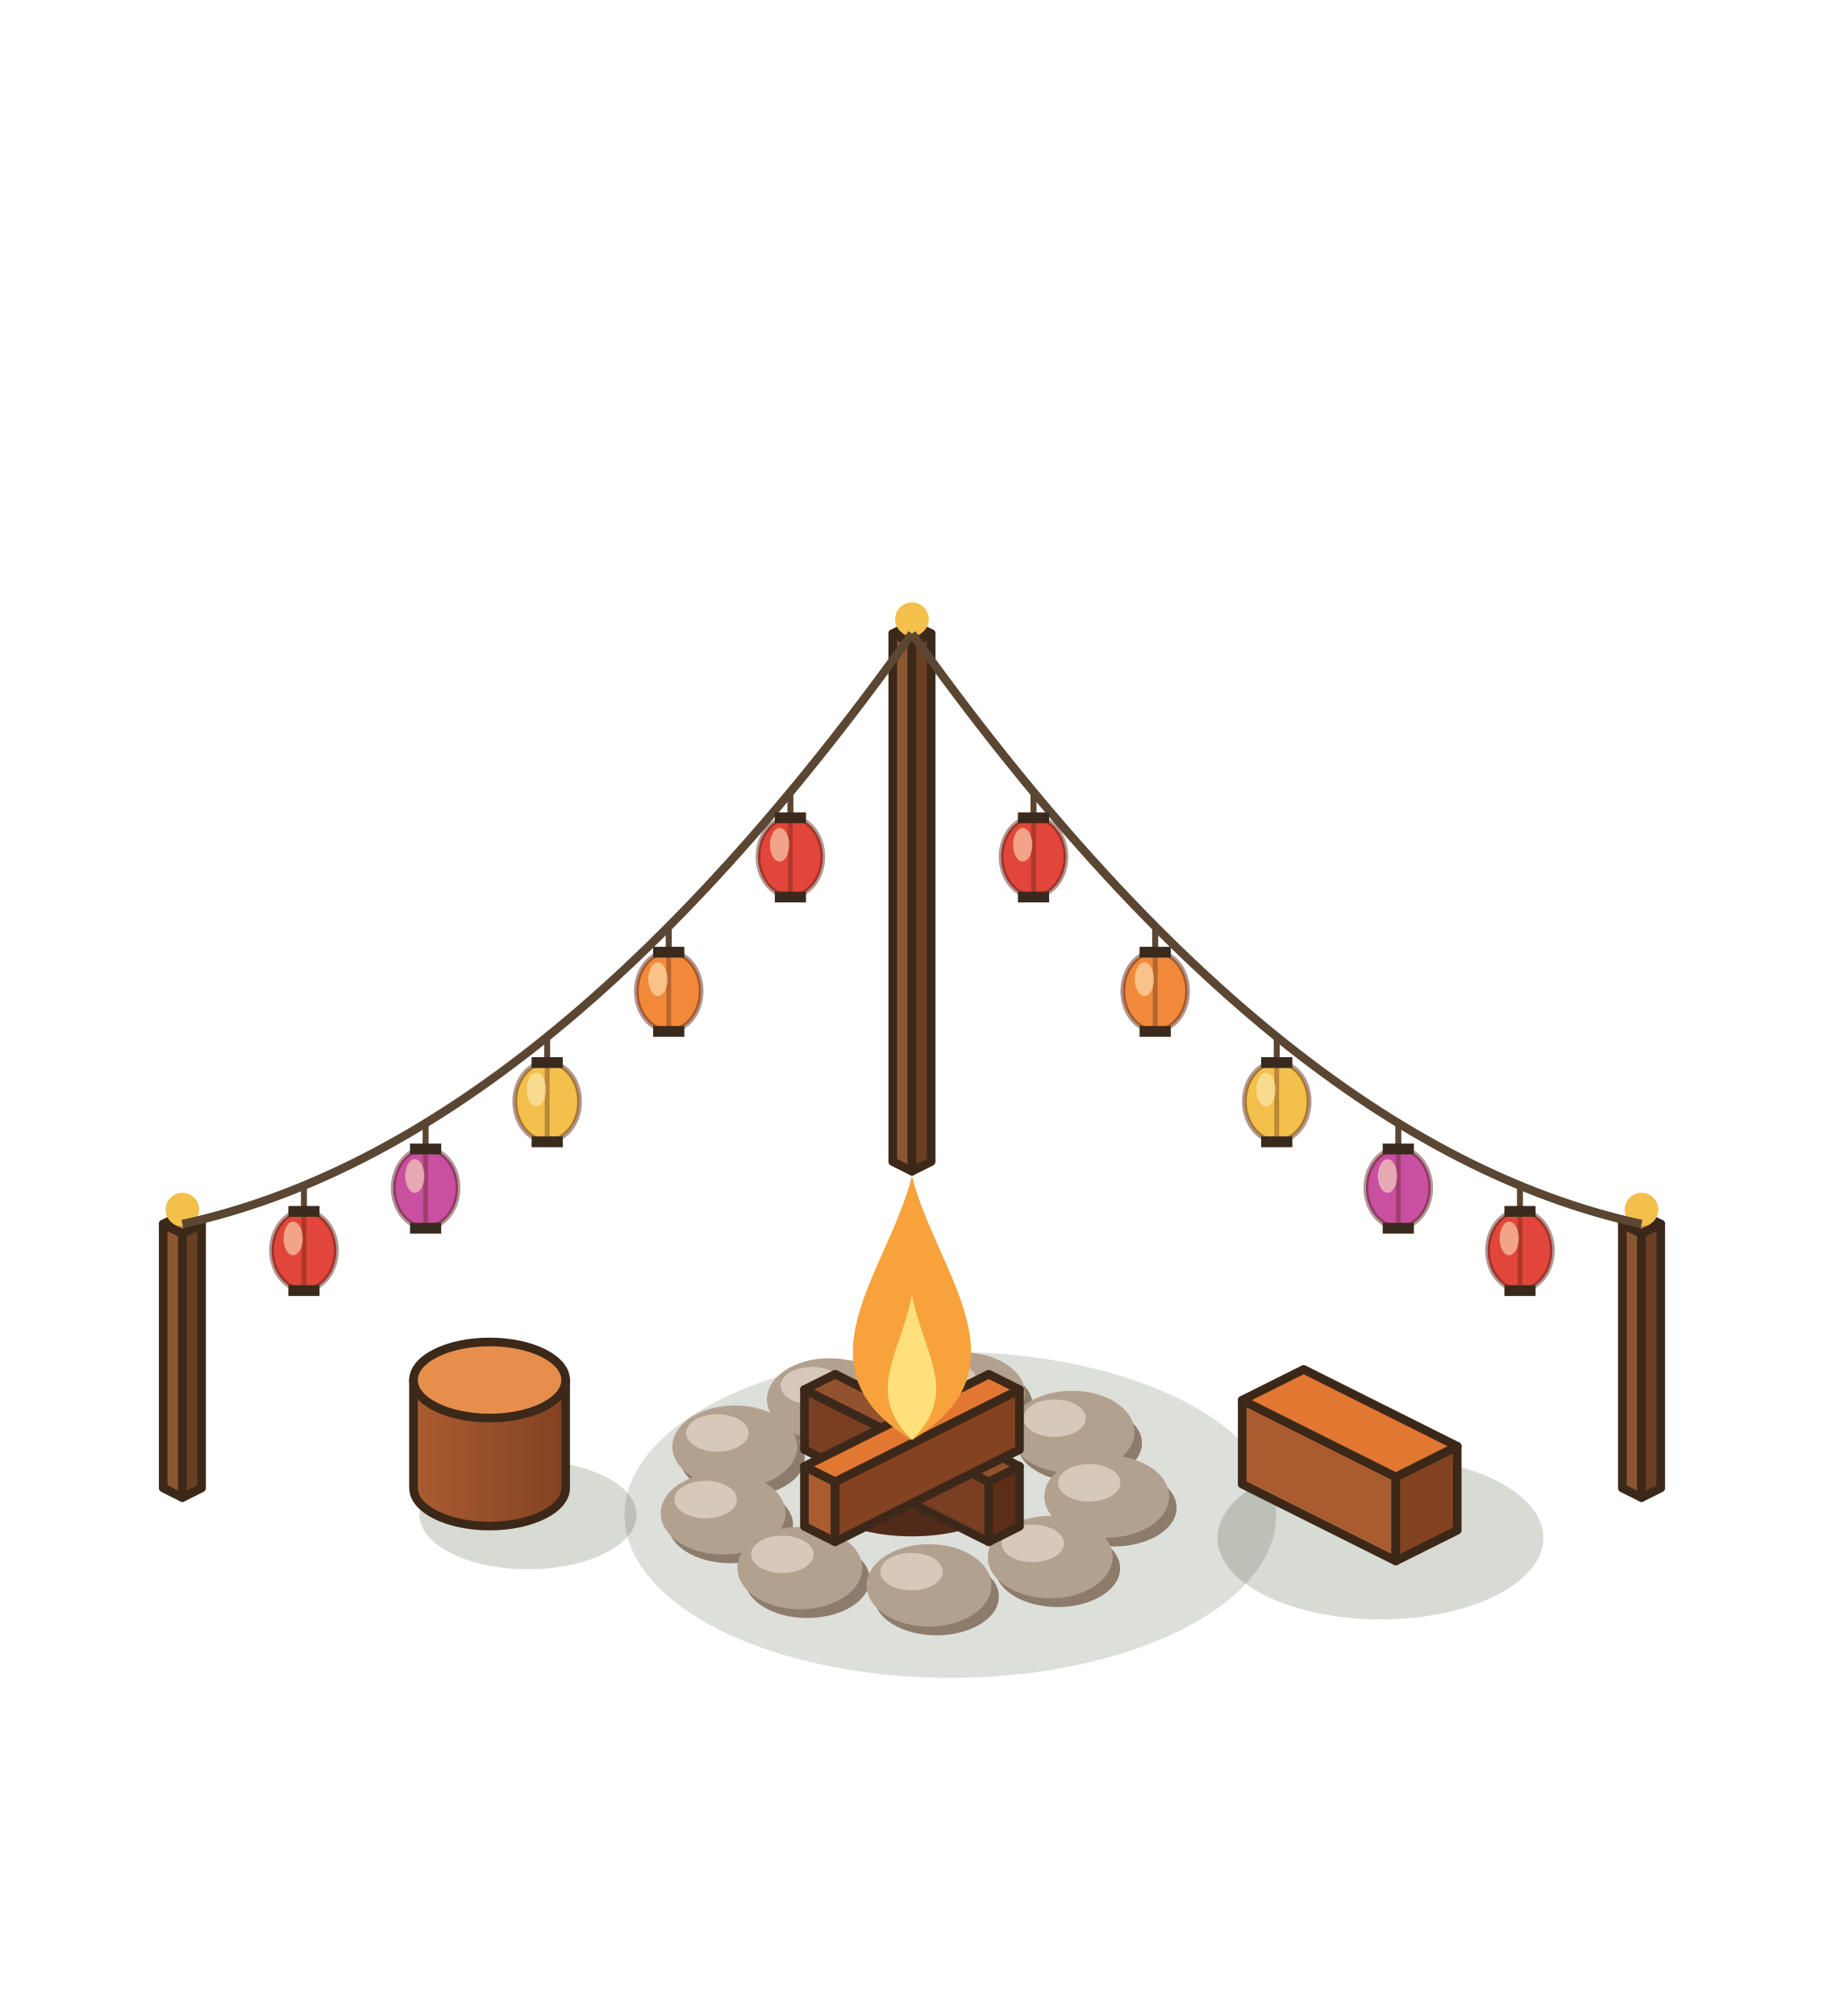
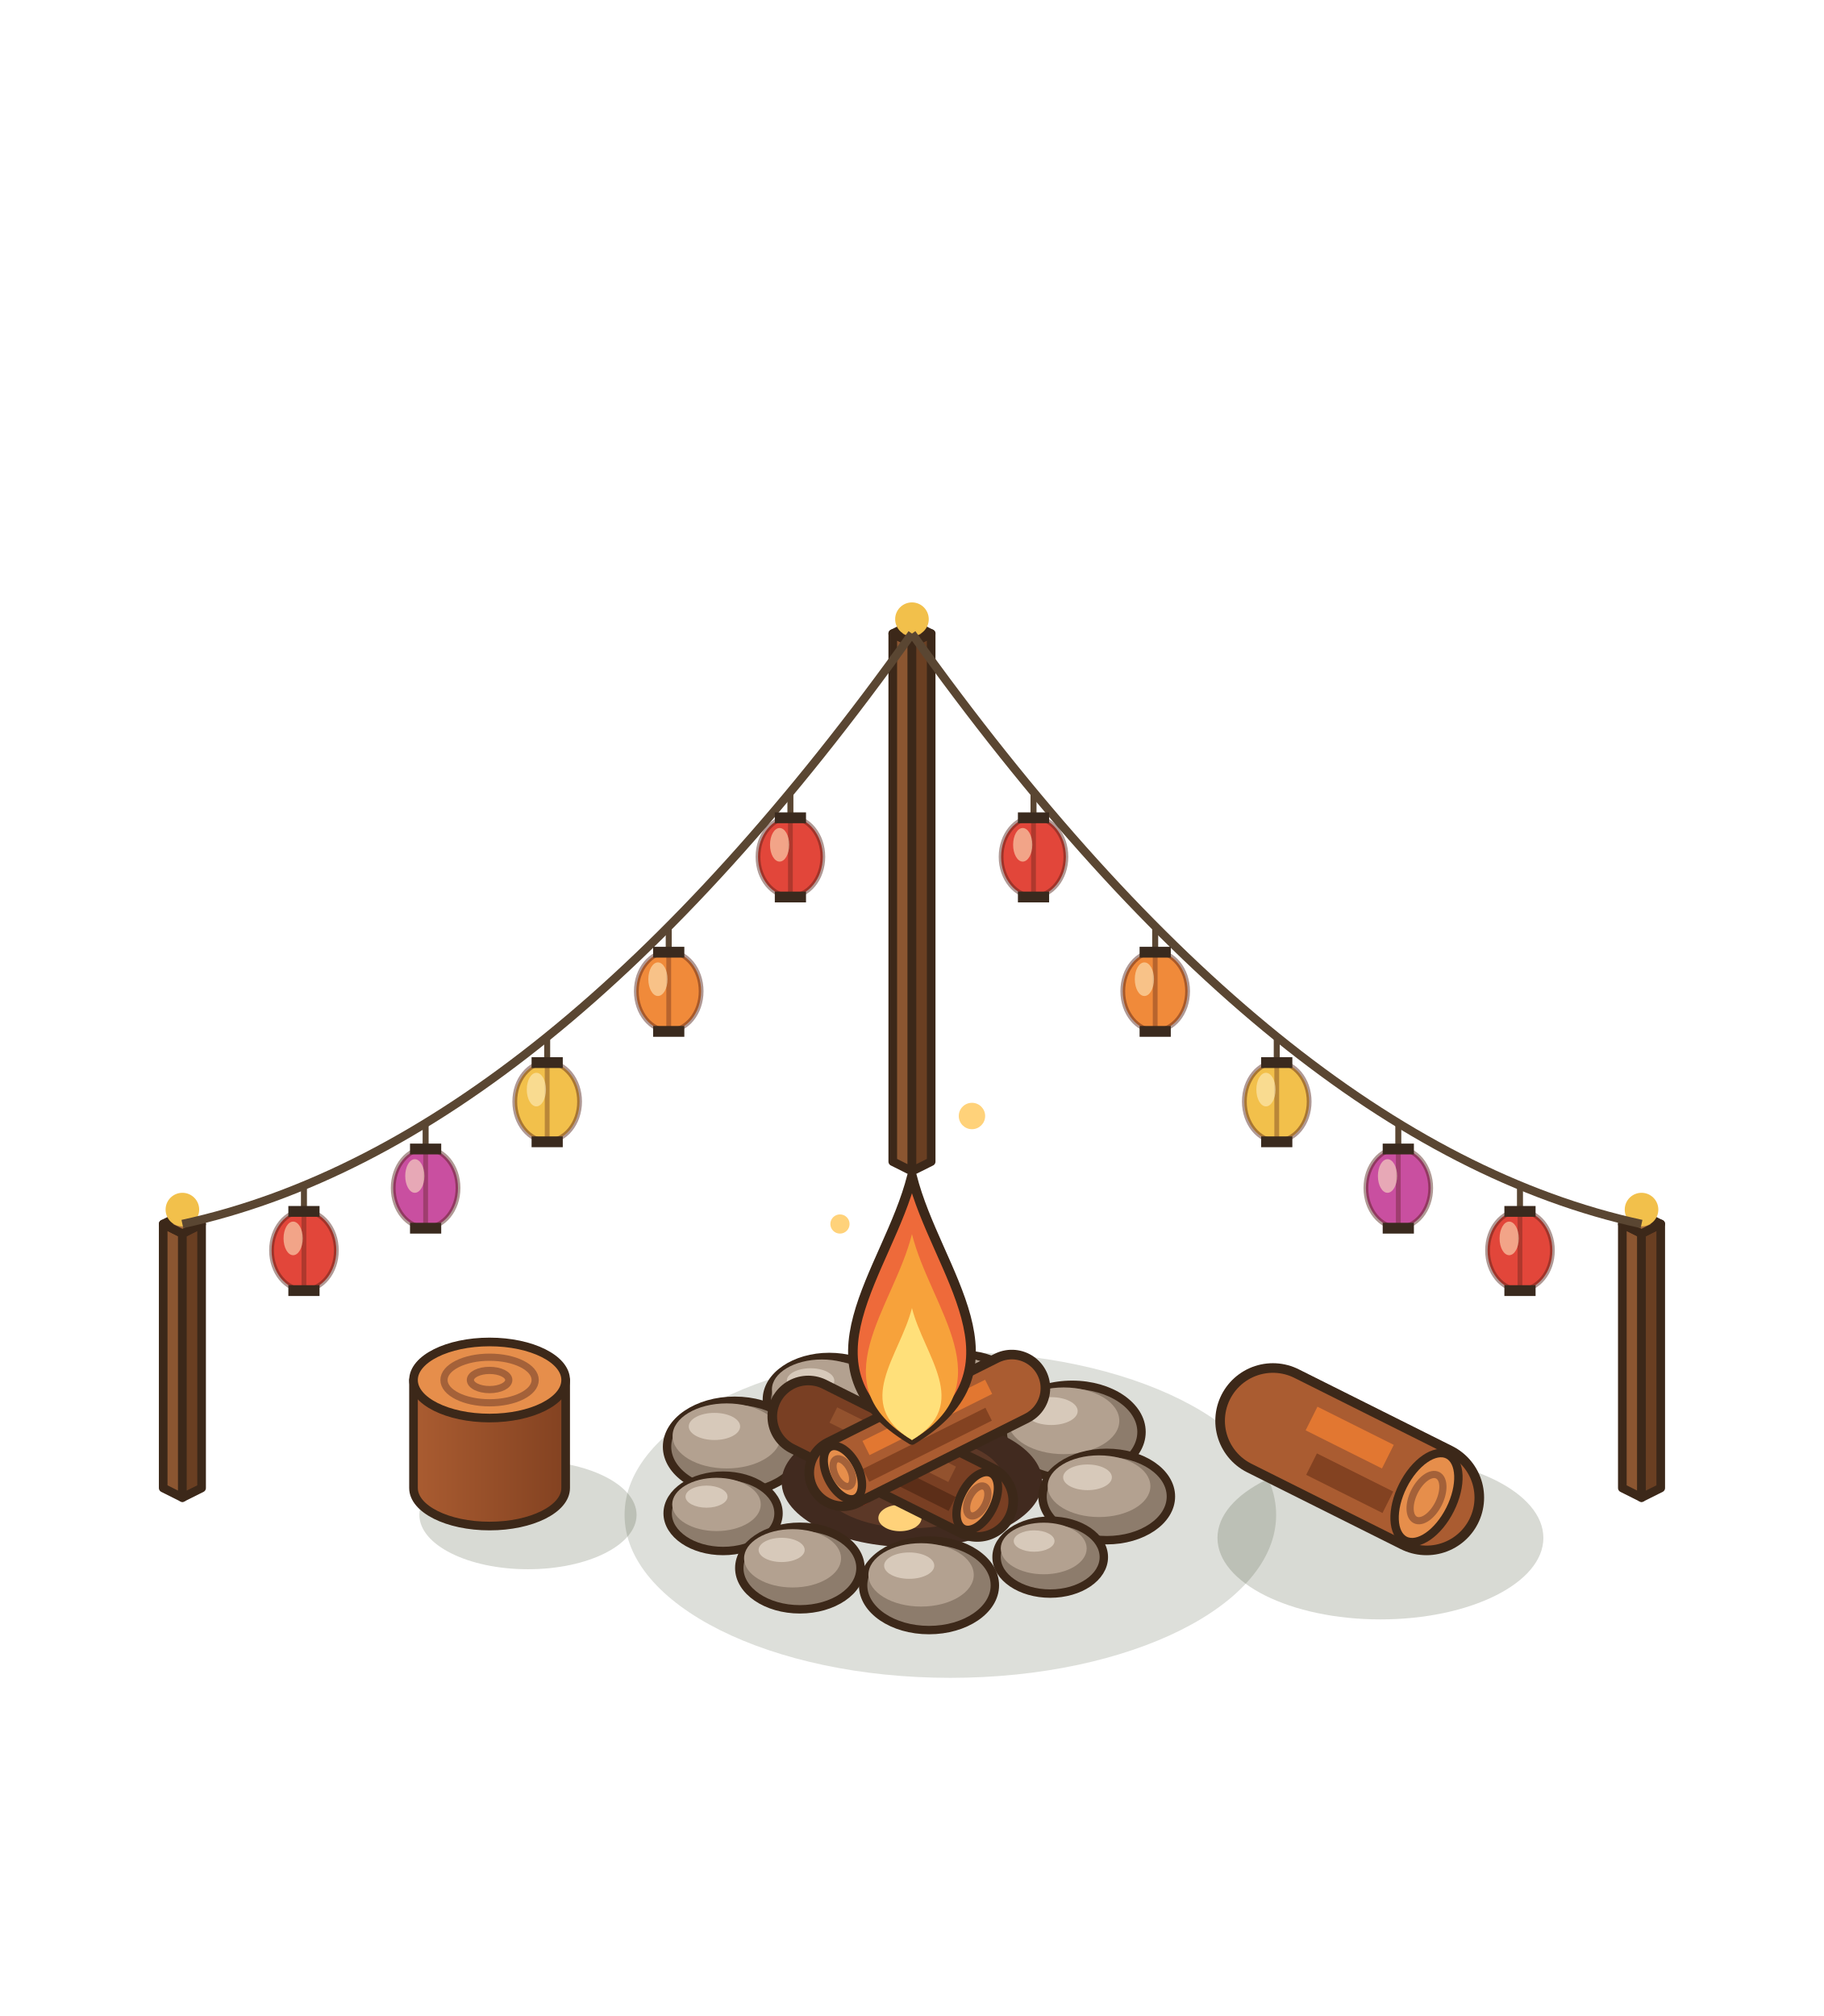
<svg xmlns="http://www.w3.org/2000/svg" width="190" height="210" viewBox="-95 -155 190 210">
  <g transform="scale(1.25)">
    <ellipse cx="3.2" cy="2.24" rx="27.15" ry="13.58" fill="rgba(40,55,20,0.16)" />
    <ellipse cx="39.04" cy="4.16" rx="13.58" ry="6.79" fill="rgba(40,55,20,0.18)" />
-     <polygon points="27.52,-0.32 40.32,6.08 40.32,-0.92 27.52,-7.32" fill="#AA5C31" stroke="#3C2819" stroke-width="0.72" stroke-linejoin="round" />
-     <polygon points="45.44,3.52 40.32,6.08 40.32,-0.92 45.44,-3.48" fill="#834221" stroke="#3C2819" stroke-width="0.72" stroke-linejoin="round" />
-     <polygon points="32.64,-9.88 45.44,-3.48 40.32,-0.92 27.52,-7.32" fill="#E27731" stroke="#3C2819" stroke-width="0.72" stroke-linejoin="round" />
-     <ellipse cx="4.841" cy="-6.932" rx="5.2" ry="3.224" fill="#8D7C6C" />
-     <ellipse cx="4.217" cy="-7.868" rx="5.2" ry="3.432" fill="#B3A190" />
-     <ellipse cx="2.761" cy="-9.012" rx="2.6" ry="1.56" fill="#D7C9BA" />
-     <ellipse cx="-6.261" cy="-6.447" rx="5.2" ry="3.224" fill="#8D7C6C" />
-     <ellipse cx="-6.885" cy="-7.383" rx="5.2" ry="3.432" fill="#B3A190" />
-     <ellipse cx="-8.341" cy="-8.527" rx="2.6" ry="1.56" fill="#D7C9BA" />
-     <ellipse cx="13.969" cy="-3.736" rx="5.2" ry="3.224" fill="#8D7C6C" />
-     <ellipse cx="13.345" cy="-4.672" rx="5.2" ry="3.432" fill="#B3A190" />
-     <ellipse cx="11.889" cy="-5.816" rx="2.6" ry="1.56" fill="#D7C9BA" />
-     <ellipse cx="-14.141" cy="-2.507" rx="5.2" ry="3.224" fill="#8D7C6C" />
-     <ellipse cx="-14.765" cy="-3.443" rx="5.2" ry="3.432" fill="#B3A190" />
-     <ellipse cx="-16.221" cy="-4.587" rx="2.6" ry="1.56" fill="#D7C9BA" />
-     <ellipse cx="16.854" cy="1.646" rx="5.2" ry="3.224" fill="#8D7C6C" />
-     <ellipse cx="16.23" cy="0.71" rx="5.2" ry="3.432" fill="#B3A190" />
-     <ellipse cx="14.774" cy="-0.434" rx="2.6" ry="1.56" fill="#D7C9BA" />
-     <ellipse cx="-15.113" cy="3.044" rx="5.2" ry="3.224" fill="#8D7C6C" />
-     <ellipse cx="-15.737" cy="2.108" rx="5.2" ry="3.432" fill="#B3A190" />
-     <ellipse cx="-17.193" cy="0.964" rx="2.6" ry="1.56" fill="#D7C9BA" />
-     <ellipse cx="12.144" cy="6.696" rx="5.2" ry="3.224" fill="#8D7C6C" />
-     <ellipse cx="11.52" cy="5.76" rx="5.2" ry="3.432" fill="#B3A190" />
-     <ellipse cx="10.064" cy="4.616" rx="2.6" ry="1.56" fill="#D7C9BA" />
-     <ellipse cx="-8.721" cy="7.609" rx="5.2" ry="3.224" fill="#8D7C6C" />
-     <ellipse cx="-9.345" cy="6.673" rx="5.2" ry="3.432" fill="#B3A190" />
-     <ellipse cx="-10.801" cy="5.529" rx="2.6" ry="1.56" fill="#D7C9BA" />
-     <ellipse cx="2.044" cy="9.051" rx="5.2" ry="3.224" fill="#8D7C6C" />
-     <ellipse cx="1.42" cy="8.115" rx="5.2" ry="3.432" fill="#B3A190" />
-     <ellipse cx="-0.036" cy="6.971" rx="2.6" ry="1.56" fill="#D7C9BA" />
-     <ellipse cx="0" cy="-0.5" rx="9.05" ry="4.53" fill="#502B1A" />
-     <ellipse cx="0" cy="-1" rx="5.43" ry="2.72" fill="#F85500" opacity=".85" />
-     <polygon points="-8.96,-3.2 6.4,4.48 6.4,-0.52 -8.96,-8.2" fill="#793F23" stroke="#3C2819" stroke-width="0.72" stroke-linejoin="round" />
-     <polygon points="8.96,3.2 6.4,4.48 6.4,-0.52 8.96,-1.8" fill="#5C2E18" stroke="#3C2819" stroke-width="0.72" stroke-linejoin="round" />
-     <polygon points="-6.4,-9.48 8.96,-1.8 6.4,-0.52 -8.96,-8.2" fill="#93522E" stroke="#3C2819" stroke-width="0.72" stroke-linejoin="round" />
-     <polygon points="-8.96,3.2 -6.4,4.48 -6.4,-0.52 -8.96,-1.8" fill="#AA5C31" stroke="#3C2819" stroke-width="0.72" stroke-linejoin="round" />
-     <polygon points="8.96,-3.2 -6.4,4.48 -6.4,-0.52 8.96,-8.2" fill="#834221" stroke="#3C2819" stroke-width="0.72" stroke-linejoin="round" />
-     <polygon points="6.4,-9.48 8.96,-8.2 -6.4,-0.52 -8.96,-1.8" fill="#E27731" stroke="#3C2819" stroke-width="0.72" stroke-linejoin="round" />
+     <line x1="30.08" y1="-5.6" x2="42.88" y2="0.8" stroke="#3C2819" stroke-width="9.6" stroke-linecap="round" />
+     <line x1="30.08" y1="-5.6" x2="42.88" y2="0.8" stroke="#AA5C31" stroke-width="8" stroke-linecap="round" />
+     <line x1="33.3" y1="-5.79" x2="39.66" y2="-2.61" stroke="#E27731" stroke-width="2.2" stroke-linecap="butt" />
+     <line x1="33.3" y1="-1.99" x2="39.66" y2="1.19" stroke="#834221" stroke-width="2" stroke-linecap="butt" />
+     <g transform="rotate(26.57 42.88 0.8)">
+       <ellipse cx="42.88" cy="0.8" rx="2.2" ry="4" fill="#E68E4B" stroke="#3C2819" stroke-width="0.7" />
+       <ellipse cx="42.88" cy="0.8" rx="1.12" ry="2.08" fill="none" stroke="#A46139" stroke-width="0.6" />
+     </g>
+     <ellipse cx="4.22" cy="-7.87" rx="4.76" ry="3.24" fill="#8D7C6C" stroke="#3C2819" stroke-width="0.7" />
+     <ellipse cx="3.65" cy="-8.63" rx="3.81" ry="2.29" fill="#B3A190" />
+     <ellipse cx="2.79" cy="-9.3" rx="1.81" ry="0.95" fill="#D7C9BA" />
+     <ellipse cx="-6.89" cy="-7.38" rx="5.2" ry="3.54" fill="#8D7C6C" stroke="#3C2819" stroke-width="0.7" />
+     <ellipse cx="-7.51" cy="-8.21" rx="4.16" ry="2.5" fill="#B3A190" />
+     <ellipse cx="-8.45" cy="-8.94" rx="1.98" ry="1.04" fill="#D7C9BA" />
+     <ellipse cx="13.35" cy="-4.67" rx="5.78" ry="3.93" fill="#8D7C6C" stroke="#3C2819" stroke-width="0.7" />
+     <ellipse cx="12.65" cy="-5.6" rx="4.63" ry="2.78" fill="#B3A190" />
+     <ellipse cx="11.61" cy="-6.41" rx="2.2" ry="1.16" fill="#D7C9BA" />
+     <ellipse cx="-14.77" cy="-3.44" rx="5.64" ry="3.83" fill="#8D7C6C" stroke="#3C2819" stroke-width="0.7" />
+     <ellipse cx="-15.44" cy="-4.34" rx="4.51" ry="2.71" fill="#B3A190" />
+     <ellipse cx="-16.46" cy="-5.13" rx="2.14" ry="1.13" fill="#D7C9BA" />
+     <ellipse cx="0" cy="-0.5" rx="10.86" ry="5.43" fill="#412A1F" />
+     <ellipse cx="0" cy="-0.5" rx="7.69" ry="3.85" fill="#5C3827" />
+     <ellipse cx="-5" cy="0.5" rx="1.8" ry="1.1" fill="#E52F15" />
+     <ellipse cx="4" cy="-1.5" rx="1.8" ry="1.1" fill="#F85500" />
+     <ellipse cx="-1" cy="2.5" rx="1.8" ry="1.1" fill="#FFD27A" />
+     <ellipse cx="6" cy="2" rx="1.8" ry="1.1" fill="#E52F15" />
+     <ellipse cx="-6.5" cy="-2" rx="1.8" ry="1.1" fill="#F85500" />
+     <line x1="-8.64" y1="-5.96" x2="5.44" y2="1.08" stroke="#3C2819" stroke-width="6.8" stroke-linecap="round" />
+     <line x1="-8.64" y1="-5.96" x2="5.44" y2="1.08" stroke="#793F23" stroke-width="5.2" stroke-linecap="round" />
+     <line x1="-6.55" y1="-6.08" x2="3.35" y2="-1.14" stroke="#93522E" stroke-width="1.43" stroke-linecap="butt" />
+     <line x1="-6.55" y1="-3.61" x2="3.35" y2="1.33" stroke="#5C2E18" stroke-width="1.3" stroke-linecap="butt" />
+     <g transform="rotate(26.57 5.44 1.08)">
+       <ellipse cx="5.44" cy="1.08" rx="1.43" ry="2.6" fill="#E68E4B" stroke="#3C2819" stroke-width="0.7" />
+       <ellipse cx="5.44" cy="1.08" rx="0.73" ry="1.35" fill="none" stroke="#A46139" stroke-width="0.6" />
+     </g>
+     <line x1="8.32" y1="-8.32" x2="-5.76" y2="-1.28" stroke="#3C2819" stroke-width="6.4" stroke-linecap="round" />
+     <line x1="8.32" y1="-8.32" x2="-5.76" y2="-1.28" stroke="#AA5C31" stroke-width="4.8" stroke-linecap="round" />
+     <line x1="6.39" y1="-8.43" x2="-3.83" y2="-3.33" stroke="#E27731" stroke-width="1.32" stroke-linecap="butt" />
+     <line x1="6.39" y1="-6.15" x2="-3.83" y2="-1.05" stroke="#834221" stroke-width="1.2" stroke-linecap="butt" />
+     <g transform="rotate(153.43 -5.76 -1.28)">
+       <ellipse cx="-5.76" cy="-1.28" rx="1.32" ry="2.4" fill="#E68E4B" stroke="#3C2819" stroke-width="0.7" />
+       <ellipse cx="-5.76" cy="-1.28" rx="0.67" ry="1.25" fill="none" stroke="#A46139" stroke-width="0.6" />
+     </g>
+     <ellipse cx="16.23" cy="0.71" rx="5.35" ry="3.64" fill="#8D7C6C" stroke="#3C2819" stroke-width="0.7" />
+     <ellipse cx="15.59" cy="-0.15" rx="4.28" ry="2.57" fill="#B3A190" />
+     <ellipse cx="14.63" cy="-0.89" rx="2.03" ry="1.07" fill="#D7C9BA" />
+     <ellipse cx="-15.74" cy="2.11" rx="4.62" ry="3.14" fill="#8D7C6C" stroke="#3C2819" stroke-width="0.7" />
+     <ellipse cx="-16.29" cy="1.37" rx="3.69" ry="2.22" fill="#B3A190" />
+     <ellipse cx="-17.12" cy="0.72" rx="1.75" ry="0.92" fill="#D7C9BA" />
+     <ellipse cx="11.52" cy="5.76" rx="4.47" ry="3.04" fill="#8D7C6C" stroke="#3C2819" stroke-width="0.7" />
+     <ellipse cx="10.98" cy="5.04" rx="3.58" ry="2.15" fill="#B3A190" />
+     <ellipse cx="10.18" cy="4.42" rx="1.7" ry="0.89" fill="#D7C9BA" />
+     <ellipse cx="-9.34" cy="6.67" rx="5.05" ry="3.44" fill="#8D7C6C" stroke="#3C2819" stroke-width="0.7" />
+     <ellipse cx="-9.95" cy="5.86" rx="4.04" ry="2.43" fill="#B3A190" />
+     <ellipse cx="-10.86" cy="5.16" rx="1.92" ry="1.01" fill="#D7C9BA" />
+     <ellipse cx="1.42" cy="8.11" rx="5.49" ry="3.73" fill="#8D7C6C" stroke="#3C2819" stroke-width="0.7" />
+     <ellipse cx="0.76" cy="7.24" rx="4.39" ry="2.64" fill="#B3A190" />
+     <ellipse cx="-0.23" cy="6.47" rx="2.09" ry="1.1" fill="#D7C9BA" />
    <ellipse cx="-32" cy="2.24" rx="9.05" ry="4.53" fill="rgba(40,55,20,0.18)" />
    <defs>
      <linearGradient id="stumpg" x1="0" x2="1">
        <stop offset="0" stop-color="#AA5C31" />
        <stop offset="1" stop-color="#834221" />
      </linearGradient>
    </defs>
    <path d="M-41.54,-9 L-41.54,0 A6.34,3.17 0 0 0 -28.86,0 L-28.86,-9 Z" fill="url(#stumpg)" stroke="#3C2819" stroke-width="0.72" stroke-linejoin="round" />
    <ellipse cx="-35.2" cy="-9" rx="6.34" ry="3.17" fill="#E68E4B" stroke="#3C2819" stroke-width="0.72" stroke-linejoin="round" />
-     <path d="M0,-4 C10,-10 2,-18 0,-26 C-2,-18 -10,-10 0,-4 Z" fill="#F7A23B" />
-     <path d="M0,-4 C4,-8 1,-11 0,-16.1 C-1,-11 -4,-8 0,-4 Z" fill="#FFE07A" />
+     <ellipse cx="-35.2" cy="-9" rx="3.8" ry="1.9" fill="none" stroke="#A46139" stroke-width="0.6" />
+     <ellipse cx="-35.2" cy="-9" rx="1.6" ry="0.8" fill="none" stroke="#A46139" stroke-width="0.6" />
+     <path d="M0,-4 C10,-10 2,-18 0,-26 C-2,-18 -10,-10 0,-4 Z" fill="#EE6A3A" stroke="#3C2819" stroke-width="0.8" stroke-linejoin="round" />
+     <path d="M0,-4 C7.8,-8.68 1.56,-14.92 0,-21.16 C-1.56,-14.92 -7.8,-8.68 0,-4 Z" fill="#F7A23B" />
+     <path d="M0,-4 C5,-7 1,-11 0,-15 C-1,-11 -5,-7 0,-4 Z" fill="#FFE07A" />
+     <circle cx="5" cy="-31" r="1.1" fill="#FFD27A" />
+     <circle cx="-6" cy="-22" r="0.8" fill="#FFD27A" />
    <g transform="translate(0 0)">
      <polygon points="-62.4,0 -60.8,0.8 -60.8,-21.2 -62.4,-22" fill="#8B5631" stroke="#3C2819" stroke-width="0.72" stroke-linejoin="round" />
      <polygon points="-59.2,0 -60.8,0.8 -60.8,-21.2 -59.2,-22" fill="#6A3F22" stroke="#3C2819" stroke-width="0.72" stroke-linejoin="round" />
      <polygon points="-60.8,-22.8 -59.2,-22 -60.8,-21.2 -62.4,-22" fill="#A9703F" stroke="#3C2819" stroke-width="0.72" stroke-linejoin="round" />
      <circle cx="-60.8" cy="-23.2" r="1.4" fill="#F2C04B" />
      <polygon points="59.2,0 60.8,0.8 60.8,-21.2 59.2,-22" fill="#8B5631" stroke="#3C2819" stroke-width="0.72" stroke-linejoin="round" />
      <polygon points="62.4,0 60.8,0.8 60.8,-21.2 62.4,-22" fill="#6A3F22" stroke="#3C2819" stroke-width="0.72" stroke-linejoin="round" />
      <polygon points="60.8,-22.8 62.4,-22 60.8,-21.2 59.2,-22" fill="#A9703F" stroke="#3C2819" stroke-width="0.72" stroke-linejoin="round" />
      <circle cx="60.8" cy="-23.2" r="1.4" fill="#F2C04B" />
      <polygon points="-1.6,-27.2 0,-26.4 0,-70.4 -1.6,-71.2" fill="#8B5631" stroke="#3C2819" stroke-width="0.72" stroke-linejoin="round" />
      <polygon points="1.6,-27.2 0,-26.4 0,-70.4 1.6,-71.2" fill="#6A3F22" stroke="#3C2819" stroke-width="0.72" stroke-linejoin="round" />
      <polygon points="0,-72 1.6,-71.2 0,-70.4 -1.6,-71.2" fill="#A9703F" stroke="#3C2819" stroke-width="0.72" stroke-linejoin="round" />
      <circle cx="0" cy="-72.4" r="1.4" fill="#F2C04B" />
      <path d="M0,-71.2 Q-30.4,-28.6 -60.8,-22" fill="none" stroke="#5A4632" stroke-width="0.7" />
      <line x1="-10.13" y1="-58" x2="-10.13" y2="-56" stroke="#5A4632" stroke-width="0.5" stroke-linecap="round" />
      <ellipse cx="-10.13" cy="-52.6" rx="2.7" ry="3.3" fill="#E2463A" stroke="rgba(80,30,20,.45)" stroke-width="0.4" />
      <line x1="-10.13" y1="-55.7" x2="-10.13" y2="-49.5" stroke="rgba(80,30,20,.35)" stroke-width="0.4" stroke-linecap="round" />
      <rect x="-11.43" y="-56.3" width="2.6" height="0.9" fill="#3A2A1E" />
      <rect x="-11.43" y="-49.7" width="2.6" height="0.9" fill="#3A2A1E" />
      <ellipse cx="-11.03" cy="-53.6" rx="0.8" ry="1.4" fill="rgba(255,240,200,.55)" />
      <line x1="-20.27" y1="-46.8" x2="-20.27" y2="-44.8" stroke="#5A4632" stroke-width="0.5" stroke-linecap="round" />
      <ellipse cx="-20.27" cy="-41.4" rx="2.7" ry="3.3" fill="#F08A3A" stroke="rgba(80,30,20,.45)" stroke-width="0.4" />
      <line x1="-20.27" y1="-44.5" x2="-20.27" y2="-38.3" stroke="rgba(80,30,20,.35)" stroke-width="0.4" stroke-linecap="round" />
      <rect x="-21.57" y="-45.1" width="2.6" height="0.9" fill="#3A2A1E" />
      <rect x="-21.57" y="-38.5" width="2.6" height="0.9" fill="#3A2A1E" />
      <ellipse cx="-21.17" cy="-42.4" rx="0.8" ry="1.4" fill="rgba(255,240,200,.55)" />
      <line x1="-30.4" y1="-37.6" x2="-30.4" y2="-35.6" stroke="#5A4632" stroke-width="0.5" stroke-linecap="round" />
      <ellipse cx="-30.4" cy="-32.2" rx="2.7" ry="3.3" fill="#F2C04B" stroke="rgba(80,30,20,.45)" stroke-width="0.4" />
      <line x1="-30.4" y1="-35.3" x2="-30.4" y2="-29.1" stroke="rgba(80,30,20,.35)" stroke-width="0.4" stroke-linecap="round" />
      <rect x="-31.7" y="-35.9" width="2.6" height="0.9" fill="#3A2A1E" />
      <rect x="-31.7" y="-29.3" width="2.6" height="0.9" fill="#3A2A1E" />
      <ellipse cx="-31.3" cy="-33.2" rx="0.8" ry="1.4" fill="rgba(255,240,200,.55)" />
      <line x1="-40.53" y1="-30.4" x2="-40.53" y2="-28.4" stroke="#5A4632" stroke-width="0.5" stroke-linecap="round" />
      <ellipse cx="-40.53" cy="-25" rx="2.7" ry="3.3" fill="#C94FA0" stroke="rgba(80,30,20,.45)" stroke-width="0.4" />
      <line x1="-40.53" y1="-28.1" x2="-40.53" y2="-21.9" stroke="rgba(80,30,20,.35)" stroke-width="0.4" stroke-linecap="round" />
      <rect x="-41.83" y="-28.7" width="2.6" height="0.9" fill="#3A2A1E" />
      <rect x="-41.83" y="-22.1" width="2.6" height="0.9" fill="#3A2A1E" />
      <ellipse cx="-41.43" cy="-26" rx="0.8" ry="1.4" fill="rgba(255,240,200,.55)" />
      <line x1="-50.67" y1="-25.2" x2="-50.67" y2="-23.2" stroke="#5A4632" stroke-width="0.5" stroke-linecap="round" />
      <ellipse cx="-50.67" cy="-19.8" rx="2.7" ry="3.3" fill="#E2463A" stroke="rgba(80,30,20,.45)" stroke-width="0.4" />
      <line x1="-50.67" y1="-22.9" x2="-50.67" y2="-16.7" stroke="rgba(80,30,20,.35)" stroke-width="0.4" stroke-linecap="round" />
      <rect x="-51.97" y="-23.5" width="2.6" height="0.9" fill="#3A2A1E" />
      <rect x="-51.97" y="-16.9" width="2.6" height="0.9" fill="#3A2A1E" />
      <ellipse cx="-51.57" cy="-20.8" rx="0.8" ry="1.4" fill="rgba(255,240,200,.55)" />
      <path d="M0,-71.2 Q30.4,-28.6 60.8,-22" fill="none" stroke="#5A4632" stroke-width="0.7" />
      <line x1="10.13" y1="-58" x2="10.13" y2="-56" stroke="#5A4632" stroke-width="0.5" stroke-linecap="round" />
      <ellipse cx="10.13" cy="-52.6" rx="2.7" ry="3.3" fill="#E2463A" stroke="rgba(80,30,20,.45)" stroke-width="0.4" />
      <line x1="10.13" y1="-55.7" x2="10.13" y2="-49.5" stroke="rgba(80,30,20,.35)" stroke-width="0.4" stroke-linecap="round" />
      <rect x="8.83" y="-56.3" width="2.6" height="0.9" fill="#3A2A1E" />
      <rect x="8.83" y="-49.7" width="2.6" height="0.9" fill="#3A2A1E" />
      <ellipse cx="9.23" cy="-53.6" rx="0.8" ry="1.4" fill="rgba(255,240,200,.55)" />
      <line x1="20.27" y1="-46.8" x2="20.27" y2="-44.8" stroke="#5A4632" stroke-width="0.5" stroke-linecap="round" />
      <ellipse cx="20.27" cy="-41.4" rx="2.7" ry="3.3" fill="#F08A3A" stroke="rgba(80,30,20,.45)" stroke-width="0.4" />
      <line x1="20.27" y1="-44.5" x2="20.27" y2="-38.3" stroke="rgba(80,30,20,.35)" stroke-width="0.4" stroke-linecap="round" />
      <rect x="18.97" y="-45.1" width="2.6" height="0.9" fill="#3A2A1E" />
      <rect x="18.97" y="-38.5" width="2.6" height="0.9" fill="#3A2A1E" />
      <ellipse cx="19.37" cy="-42.4" rx="0.8" ry="1.4" fill="rgba(255,240,200,.55)" />
      <line x1="30.4" y1="-37.6" x2="30.4" y2="-35.6" stroke="#5A4632" stroke-width="0.5" stroke-linecap="round" />
      <ellipse cx="30.4" cy="-32.2" rx="2.7" ry="3.3" fill="#F2C04B" stroke="rgba(80,30,20,.45)" stroke-width="0.4" />
      <line x1="30.4" y1="-35.3" x2="30.4" y2="-29.1" stroke="rgba(80,30,20,.35)" stroke-width="0.4" stroke-linecap="round" />
      <rect x="29.1" y="-35.9" width="2.6" height="0.9" fill="#3A2A1E" />
      <rect x="29.1" y="-29.3" width="2.6" height="0.9" fill="#3A2A1E" />
      <ellipse cx="29.5" cy="-33.2" rx="0.8" ry="1.4" fill="rgba(255,240,200,.55)" />
      <line x1="40.53" y1="-30.4" x2="40.53" y2="-28.4" stroke="#5A4632" stroke-width="0.5" stroke-linecap="round" />
      <ellipse cx="40.53" cy="-25" rx="2.7" ry="3.3" fill="#C94FA0" stroke="rgba(80,30,20,.45)" stroke-width="0.4" />
      <line x1="40.53" y1="-28.1" x2="40.53" y2="-21.9" stroke="rgba(80,30,20,.35)" stroke-width="0.4" stroke-linecap="round" />
      <rect x="39.23" y="-28.7" width="2.6" height="0.9" fill="#3A2A1E" />
      <rect x="39.23" y="-22.1" width="2.6" height="0.9" fill="#3A2A1E" />
      <ellipse cx="39.63" cy="-26" rx="0.8" ry="1.4" fill="rgba(255,240,200,.55)" />
      <line x1="50.67" y1="-25.2" x2="50.67" y2="-23.2" stroke="#5A4632" stroke-width="0.5" stroke-linecap="round" />
      <ellipse cx="50.67" cy="-19.8" rx="2.7" ry="3.3" fill="#E2463A" stroke="rgba(80,30,20,.45)" stroke-width="0.4" />
      <line x1="50.67" y1="-22.9" x2="50.67" y2="-16.7" stroke="rgba(80,30,20,.35)" stroke-width="0.4" stroke-linecap="round" />
      <rect x="49.37" y="-23.5" width="2.6" height="0.9" fill="#3A2A1E" />
      <rect x="49.37" y="-16.9" width="2.6" height="0.9" fill="#3A2A1E" />
      <ellipse cx="49.77" cy="-20.8" rx="0.8" ry="1.4" fill="rgba(255,240,200,.55)" />
    </g>
  </g>
</svg>
